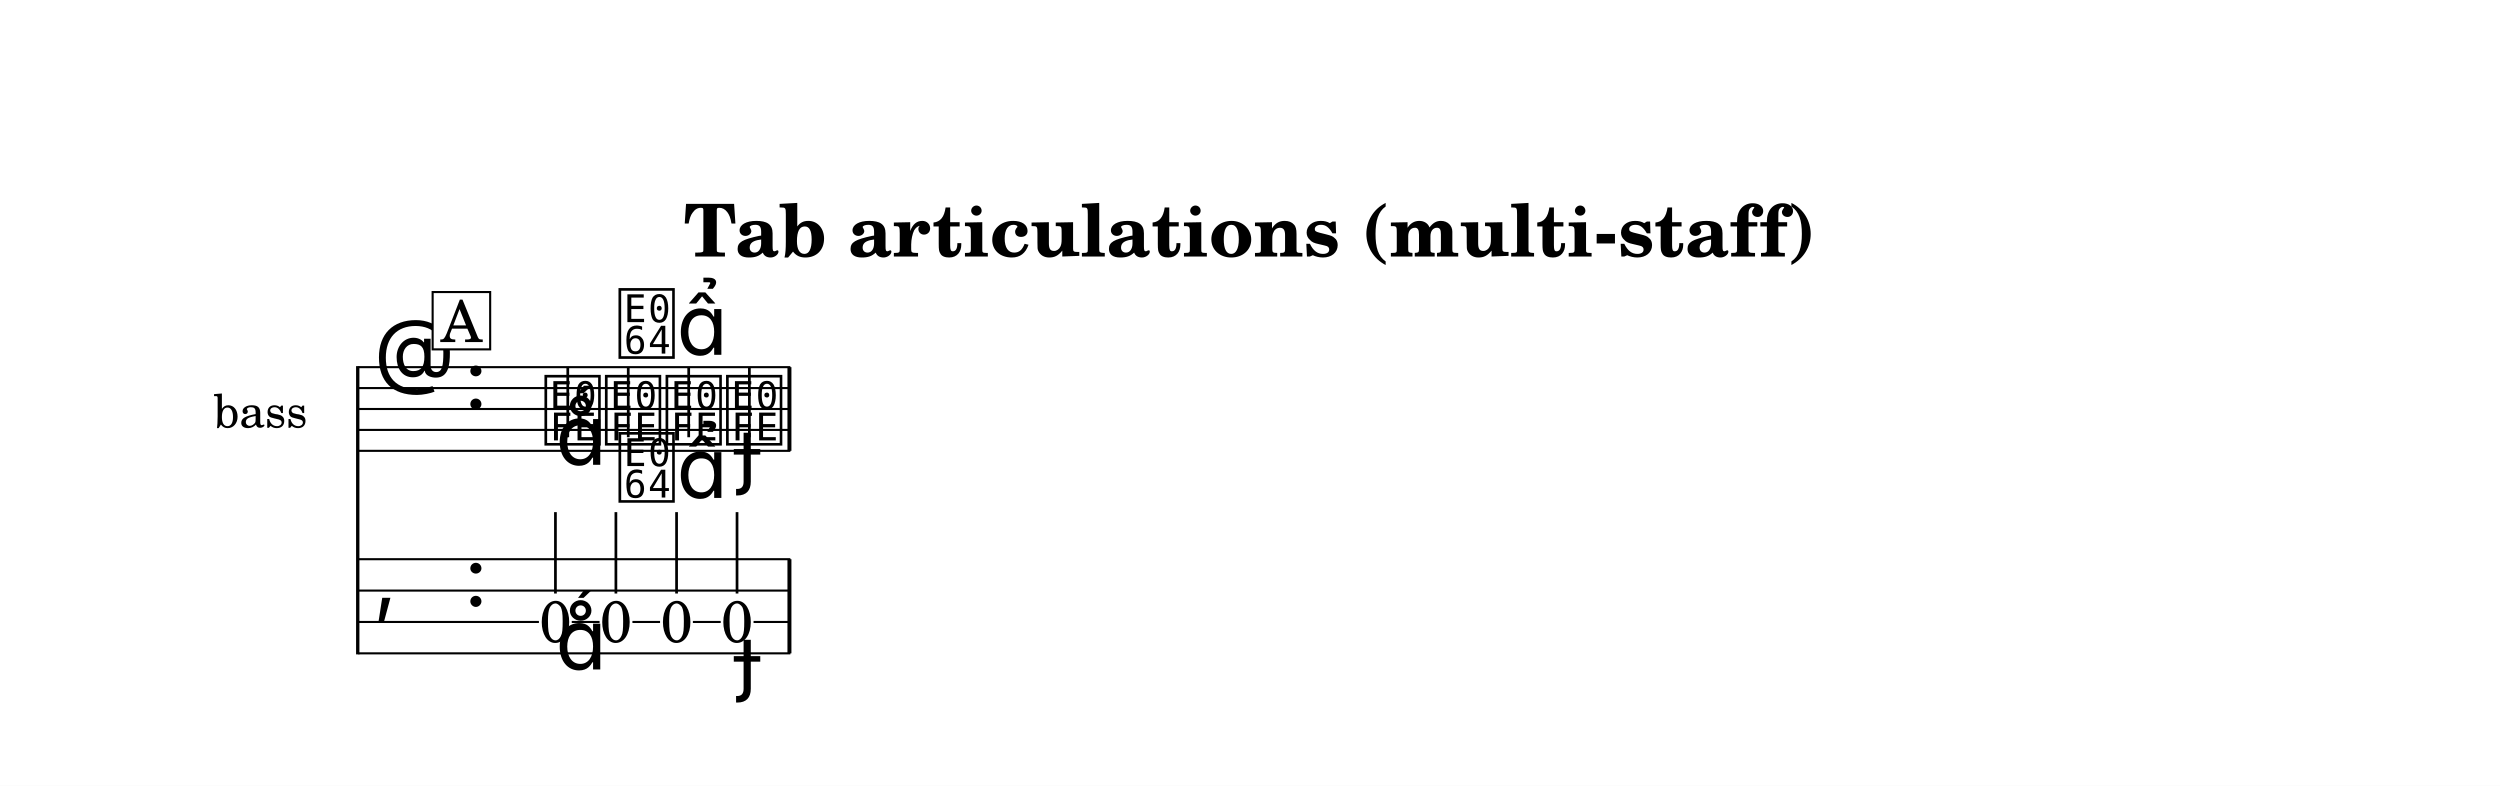
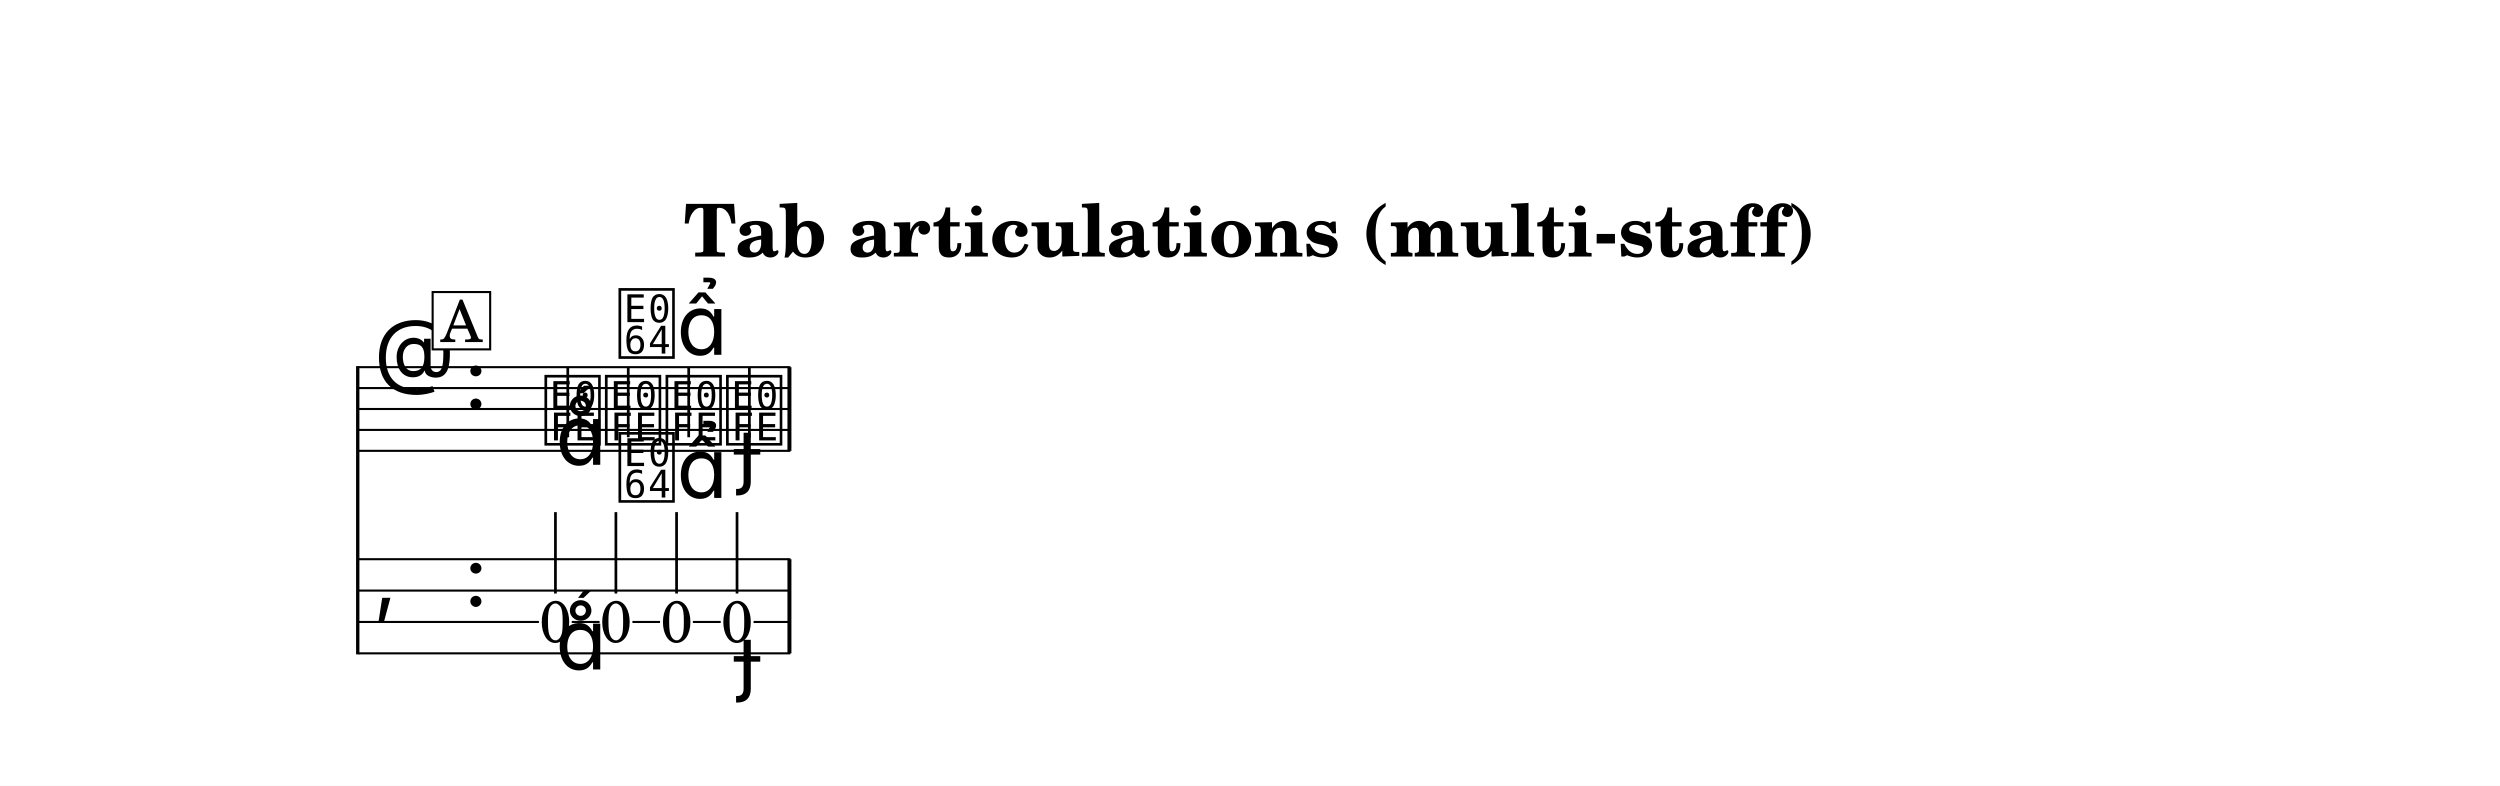
<svg xmlns="http://www.w3.org/2000/svg" width="1195.0" height="375.6" viewBox="0 0 119.50 37.56" font-family="TeX Gyre Schola, serif">
  <style>
  @font-face { font-family: 'Emmentaler'; src: local('Emmentaler'); }
  .music { font-family: 'Emmentaler', serif; }
</style>
  <rect x="0" y="0" width="119.50" height="37.56" fill="#FFFFFF" />
  <text x="59.75" y="12.26" font-size="3.49" font-weight="bold" text-anchor="middle" data-pos="242">Tab articulations (multi-staff)</text>
  <g transform="translate(8.54,0.00) scale(1,1)">
-     <text x="6.16" y="19.55" font-size="2.20" text-anchor="end" dominant-baseline="central">bass</text>
    <line x1="8.56" y1="17.50" x2="8.56" y2="31.28" stroke="#000000" stroke-width="0.160" />
    <line x1="8.59" y1="17.55" x2="29.24" y2="17.55" stroke="#000000" stroke-width="0.100" />
    <line x1="8.59" y1="18.55" x2="29.24" y2="18.55" stroke="#000000" stroke-width="0.100" />
    <line x1="8.59" y1="19.55" x2="29.24" y2="19.55" stroke="#000000" stroke-width="0.100" />
    <line x1="8.59" y1="20.55" x2="29.24" y2="20.55" stroke="#000000" stroke-width="0.100" />
    <line x1="8.59" y1="21.55" x2="29.24" y2="21.55" stroke="#000000" stroke-width="0.100" />
    <text class="music" x="9.34" y="18.55" font-size="4.00"></text>
    <text class="music" x="13.66" y="19.55" font-size="4.00" data-pos="281"></text>
    <text class="music" x="17.36" y="21.05" font-size="4.00" data-pos="339"></text>
    <line x1="18.60" y1="20.90" x2="18.60" y2="17.55" stroke="#000000" stroke-width="0.130" />
    <text class="music" x="20.25" y="21.05" font-size="4.00" data-pos="349"></text>
    <line x1="21.49" y1="20.90" x2="21.49" y2="17.55" stroke="#000000" stroke-width="0.130" />
    <text class="music" x="23.15" y="21.05" font-size="4.00" data-pos="361"></text>
    <line x1="24.38" y1="20.90" x2="24.38" y2="17.55" stroke="#000000" stroke-width="0.130" />
    <text class="music" x="26.04" y="21.05" font-size="4.00" data-pos="371"></text>
    <line x1="27.28" y1="20.90" x2="27.28" y2="17.55" stroke="#000000" stroke-width="0.130" />
    <rect x="29.10" y="17.55" width="0.19" height="4.00" data-pos="381" />
    <text class="music" x="9.34" y="28.98" font-size="4.00"></text>
    <text class="music" x="13.66" y="28.98" font-size="4.00" data-pos="281"></text>
    <rect x="29.10" y="26.73" width="0.19" height="4.50" data-pos="381" />
    <text x="18.01" y="30.69" font-size="2.80" text-anchor="middle" data-pos="339">0</text>
    <line x1="18.01" y1="28.37" x2="18.01" y2="24.48" stroke="#000000" stroke-width="0.130" />
    <text x="20.90" y="30.69" font-size="2.80" text-anchor="middle" data-pos="349">0</text>
    <line x1="20.90" y1="28.37" x2="20.90" y2="24.48" stroke="#000000" stroke-width="0.130" />
    <text x="23.80" y="30.69" font-size="2.80" text-anchor="middle" data-pos="361">0</text>
    <line x1="23.80" y1="28.37" x2="23.80" y2="24.48" stroke="#000000" stroke-width="0.130" />
    <text x="26.69" y="30.69" font-size="2.80" text-anchor="middle" data-pos="371">0</text>
    <line x1="26.69" y1="28.37" x2="26.69" y2="24.48" stroke="#000000" stroke-width="0.130" />
    <line x1="8.59" y1="26.73" x2="29.24" y2="26.73" stroke="#000000" stroke-width="0.100" />
    <line x1="8.59" y1="28.23" x2="29.24" y2="28.23" stroke="#000000" stroke-width="0.100" />
    <line x1="8.59" y1="29.73" x2="17.22" y2="29.73" stroke="#000000" stroke-width="0.100" />
    <line x1="18.79" y1="29.73" x2="20.12" y2="29.73" stroke="#000000" stroke-width="0.100" />
    <line x1="21.69" y1="29.73" x2="23.01" y2="29.73" stroke="#000000" stroke-width="0.100" />
    <line x1="24.58" y1="29.73" x2="25.91" y2="29.73" stroke="#000000" stroke-width="0.100" />
    <line x1="27.48" y1="29.73" x2="29.24" y2="29.73" stroke="#000000" stroke-width="0.100" />
    <line x1="8.59" y1="31.23" x2="29.24" y2="31.23" stroke="#000000" stroke-width="0.100" />
    <text class="music" x="18.01" y="22.22" font-size="4.00" data-pos="341"></text>
    <text class="music" x="20.90" y="16.90" font-size="4.00" data-pos="350"></text>
    <text class="music" x="23.80" y="16.96" font-size="4.00" data-pos="362"></text>
    <text class="music" x="26.69" y="22.87" font-size="4.00" data-pos="372"></text>
    <text class="music" x="18.01" y="32.00" font-size="4.00" data-pos="341"></text>
    <text class="music" x="20.90" y="23.78" font-size="4.00" data-pos="350"></text>
    <text class="music" x="23.80" y="23.80" font-size="4.00" data-pos="362"></text>
    <text class="music" x="26.69" y="32.77" font-size="4.00" data-pos="372"></text>
    <rect x="12.14" y="13.96" width="2.75" height="2.74" fill="#FFFFFF" stroke="#000000" stroke-width="0.100" data-pos="327" />
    <text x="13.52" y="16.35" font-size="2.77" text-anchor="middle" data-pos="327">A</text>
  </g>
</svg>
